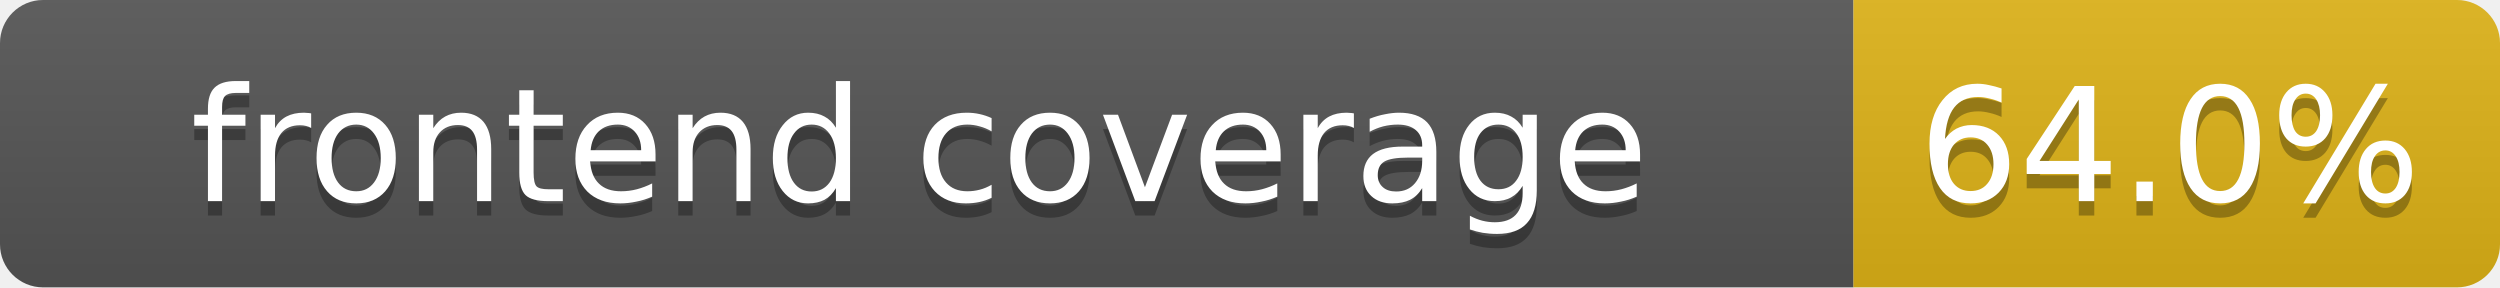
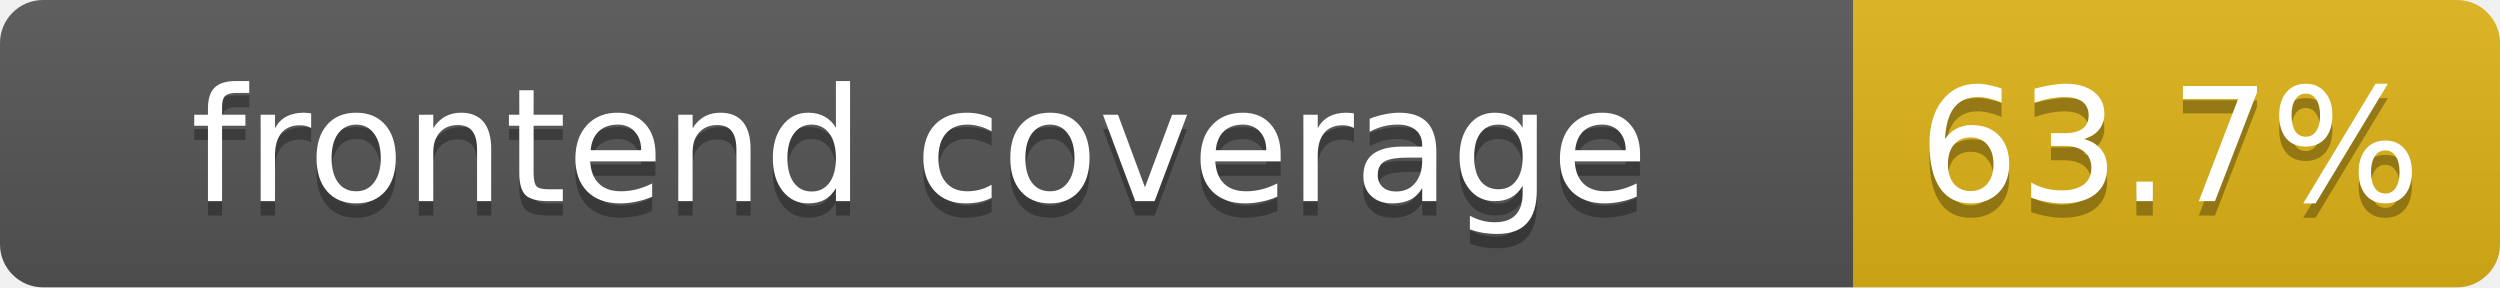
- <svg xmlns="http://www.w3.org/2000/svg" width="174" height="20" role="img" aria-label="frontend coverage: 64.0%">
+ <svg xmlns="http://www.w3.org/2000/svg" width="174" height="20" role="img" aria-label="frontend coverage: 63.7%">
  <linearGradient id="s" x2="0" y2="100%">
    <stop offset="0" stop-color="#bbb" stop-opacity=".1" />
    <stop offset="1" stop-opacity=".1" />
  </linearGradient>
  <clipPath id="r">
    <rect width="174" height="20" rx="3" fill="#fff" />
  </clipPath>
  <g clip-path="url(#r)">
    <rect width="129" height="20" fill="#555" />
    <rect x="129" width="45" height="20" fill="#dfb317" />
    <rect width="174" height="20" fill="url(#s)" />
  </g>
  <g fill="#fff" text-anchor="middle" font-family="Verdana,DejaVu Sans,Geneva,sans-serif" font-size="11">
    <text x="64" y="15" fill="#010101" fill-opacity=".3">frontend coverage</text>
    <text x="64" y="14">frontend coverage</text>
-     <text x="151" y="15" fill="#010101" fill-opacity=".3">64.0%</text>
-     <text x="151" y="14">64.0%</text>
+     <text x="151" y="15" fill="#010101" fill-opacity=".3">63.7%</text>
+     <text x="151" y="14">63.7%</text>
  </g>
</svg>
